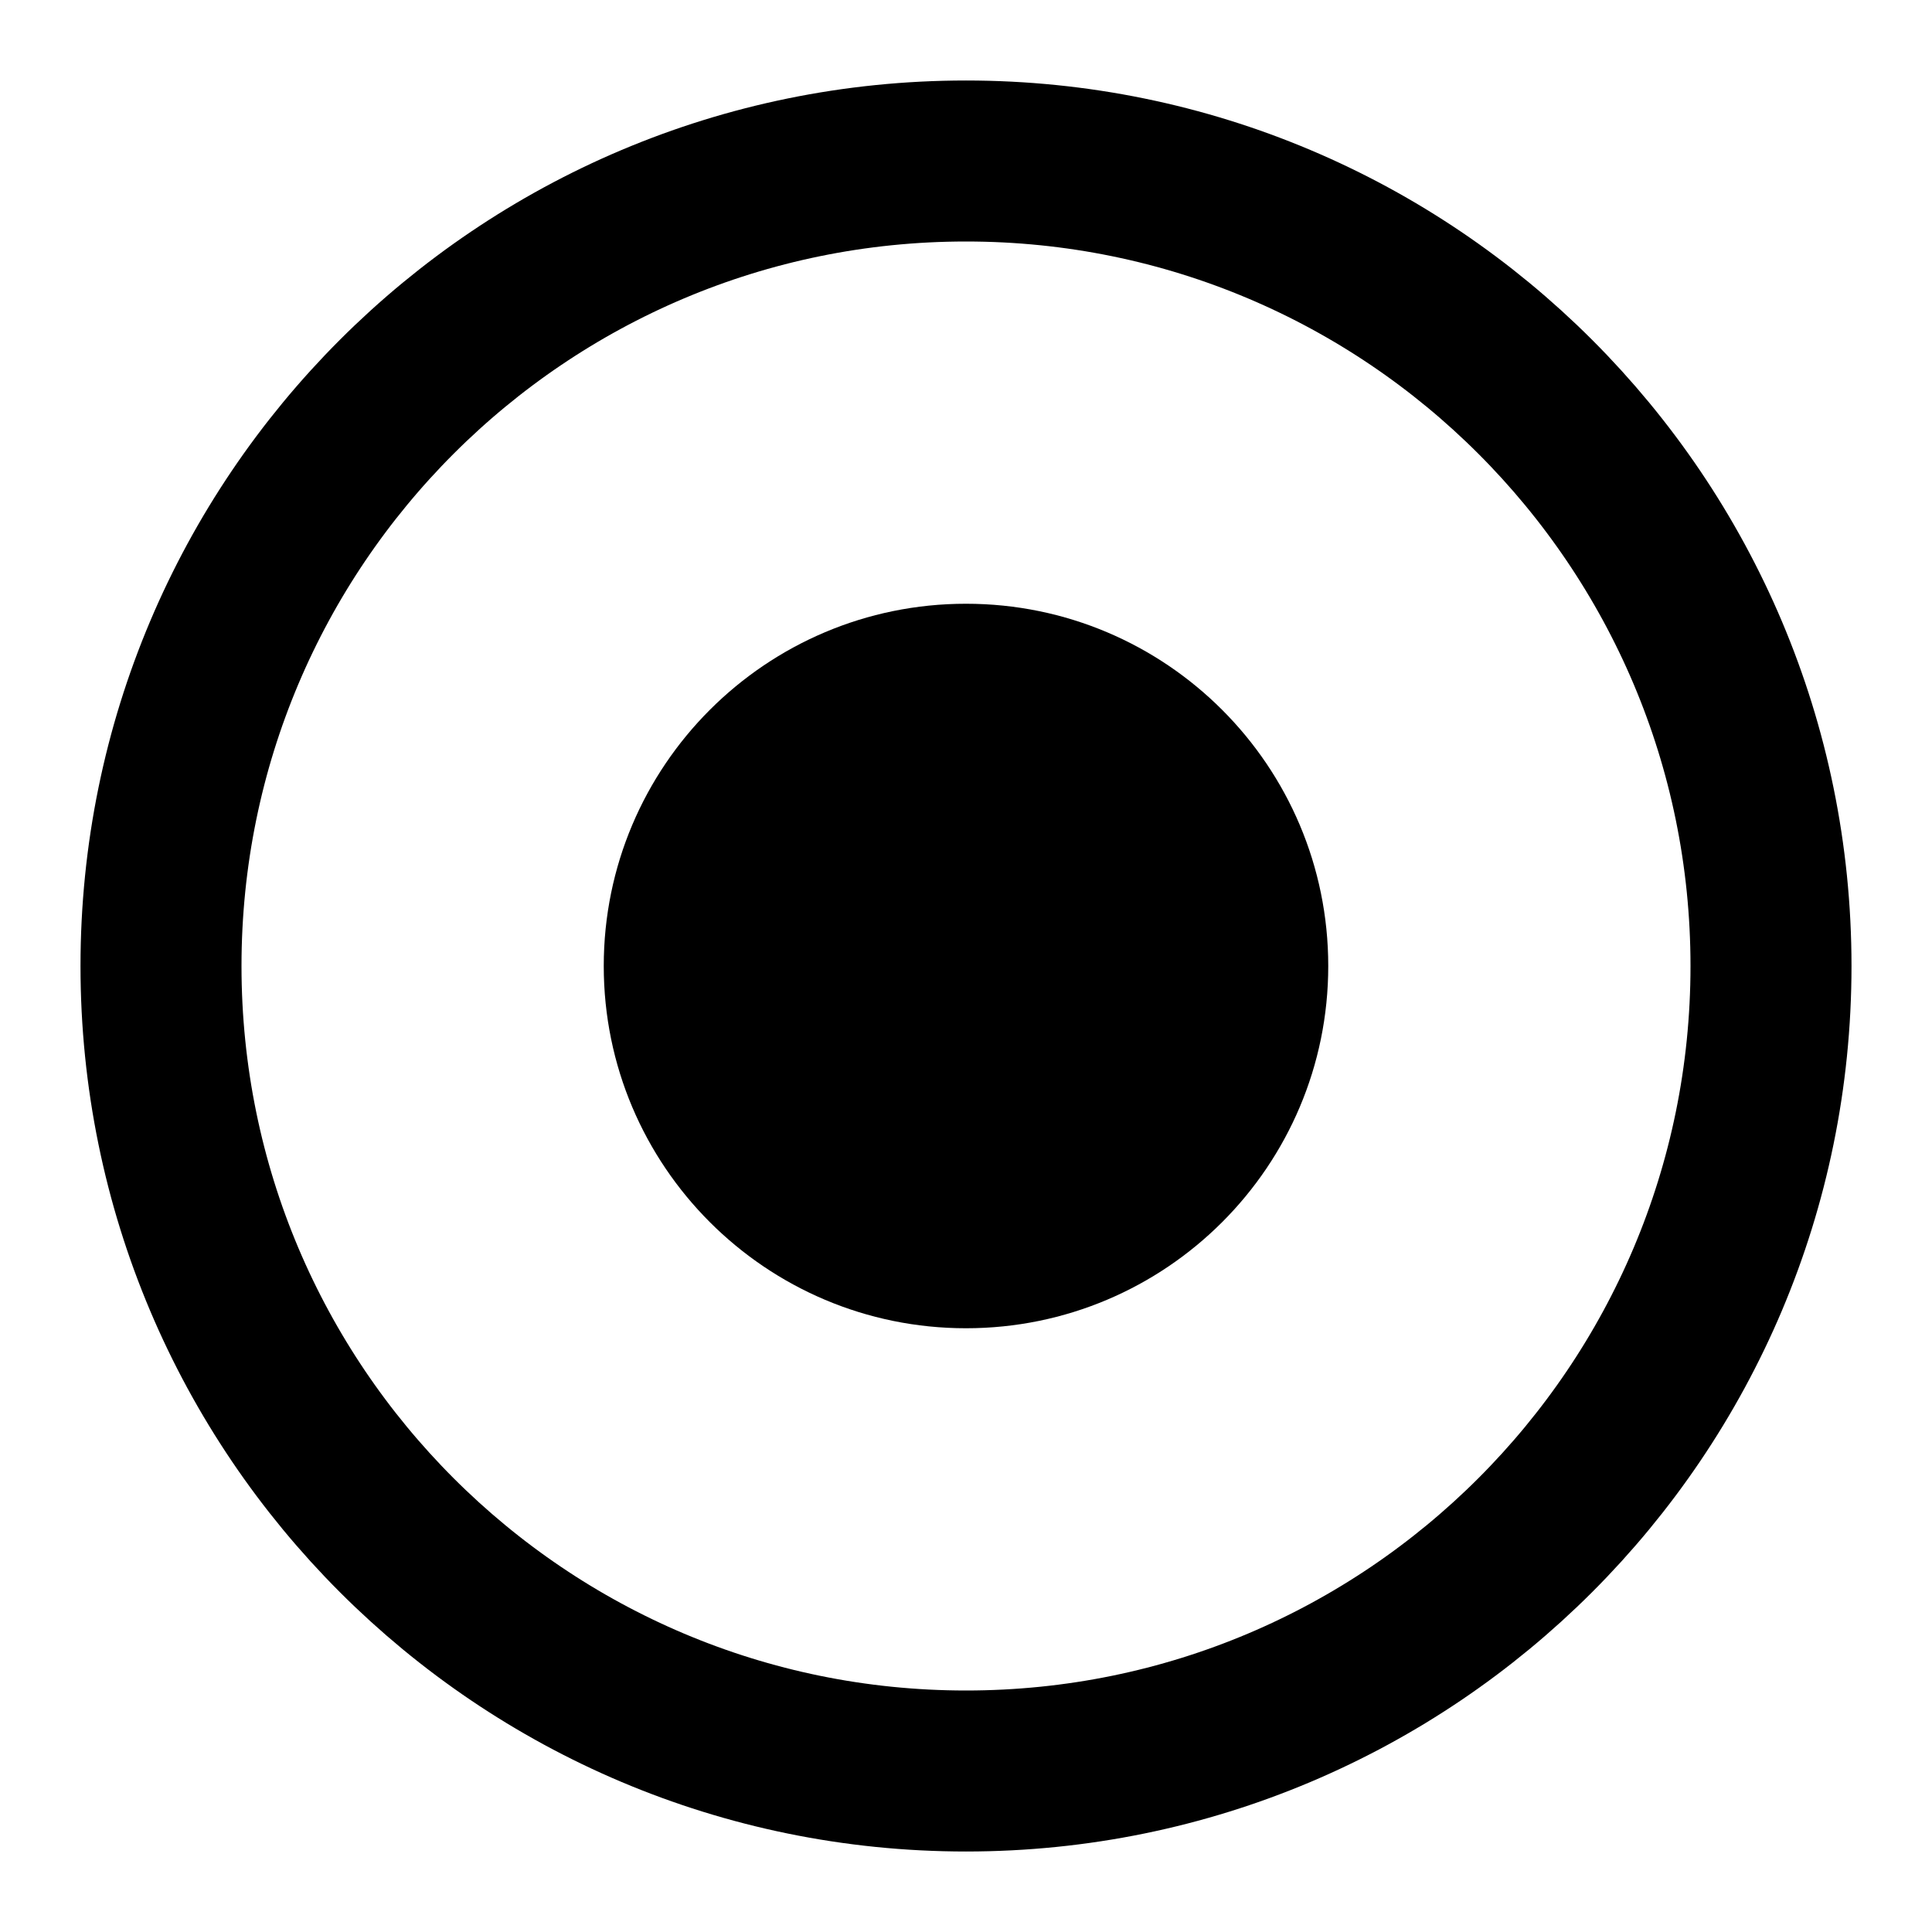
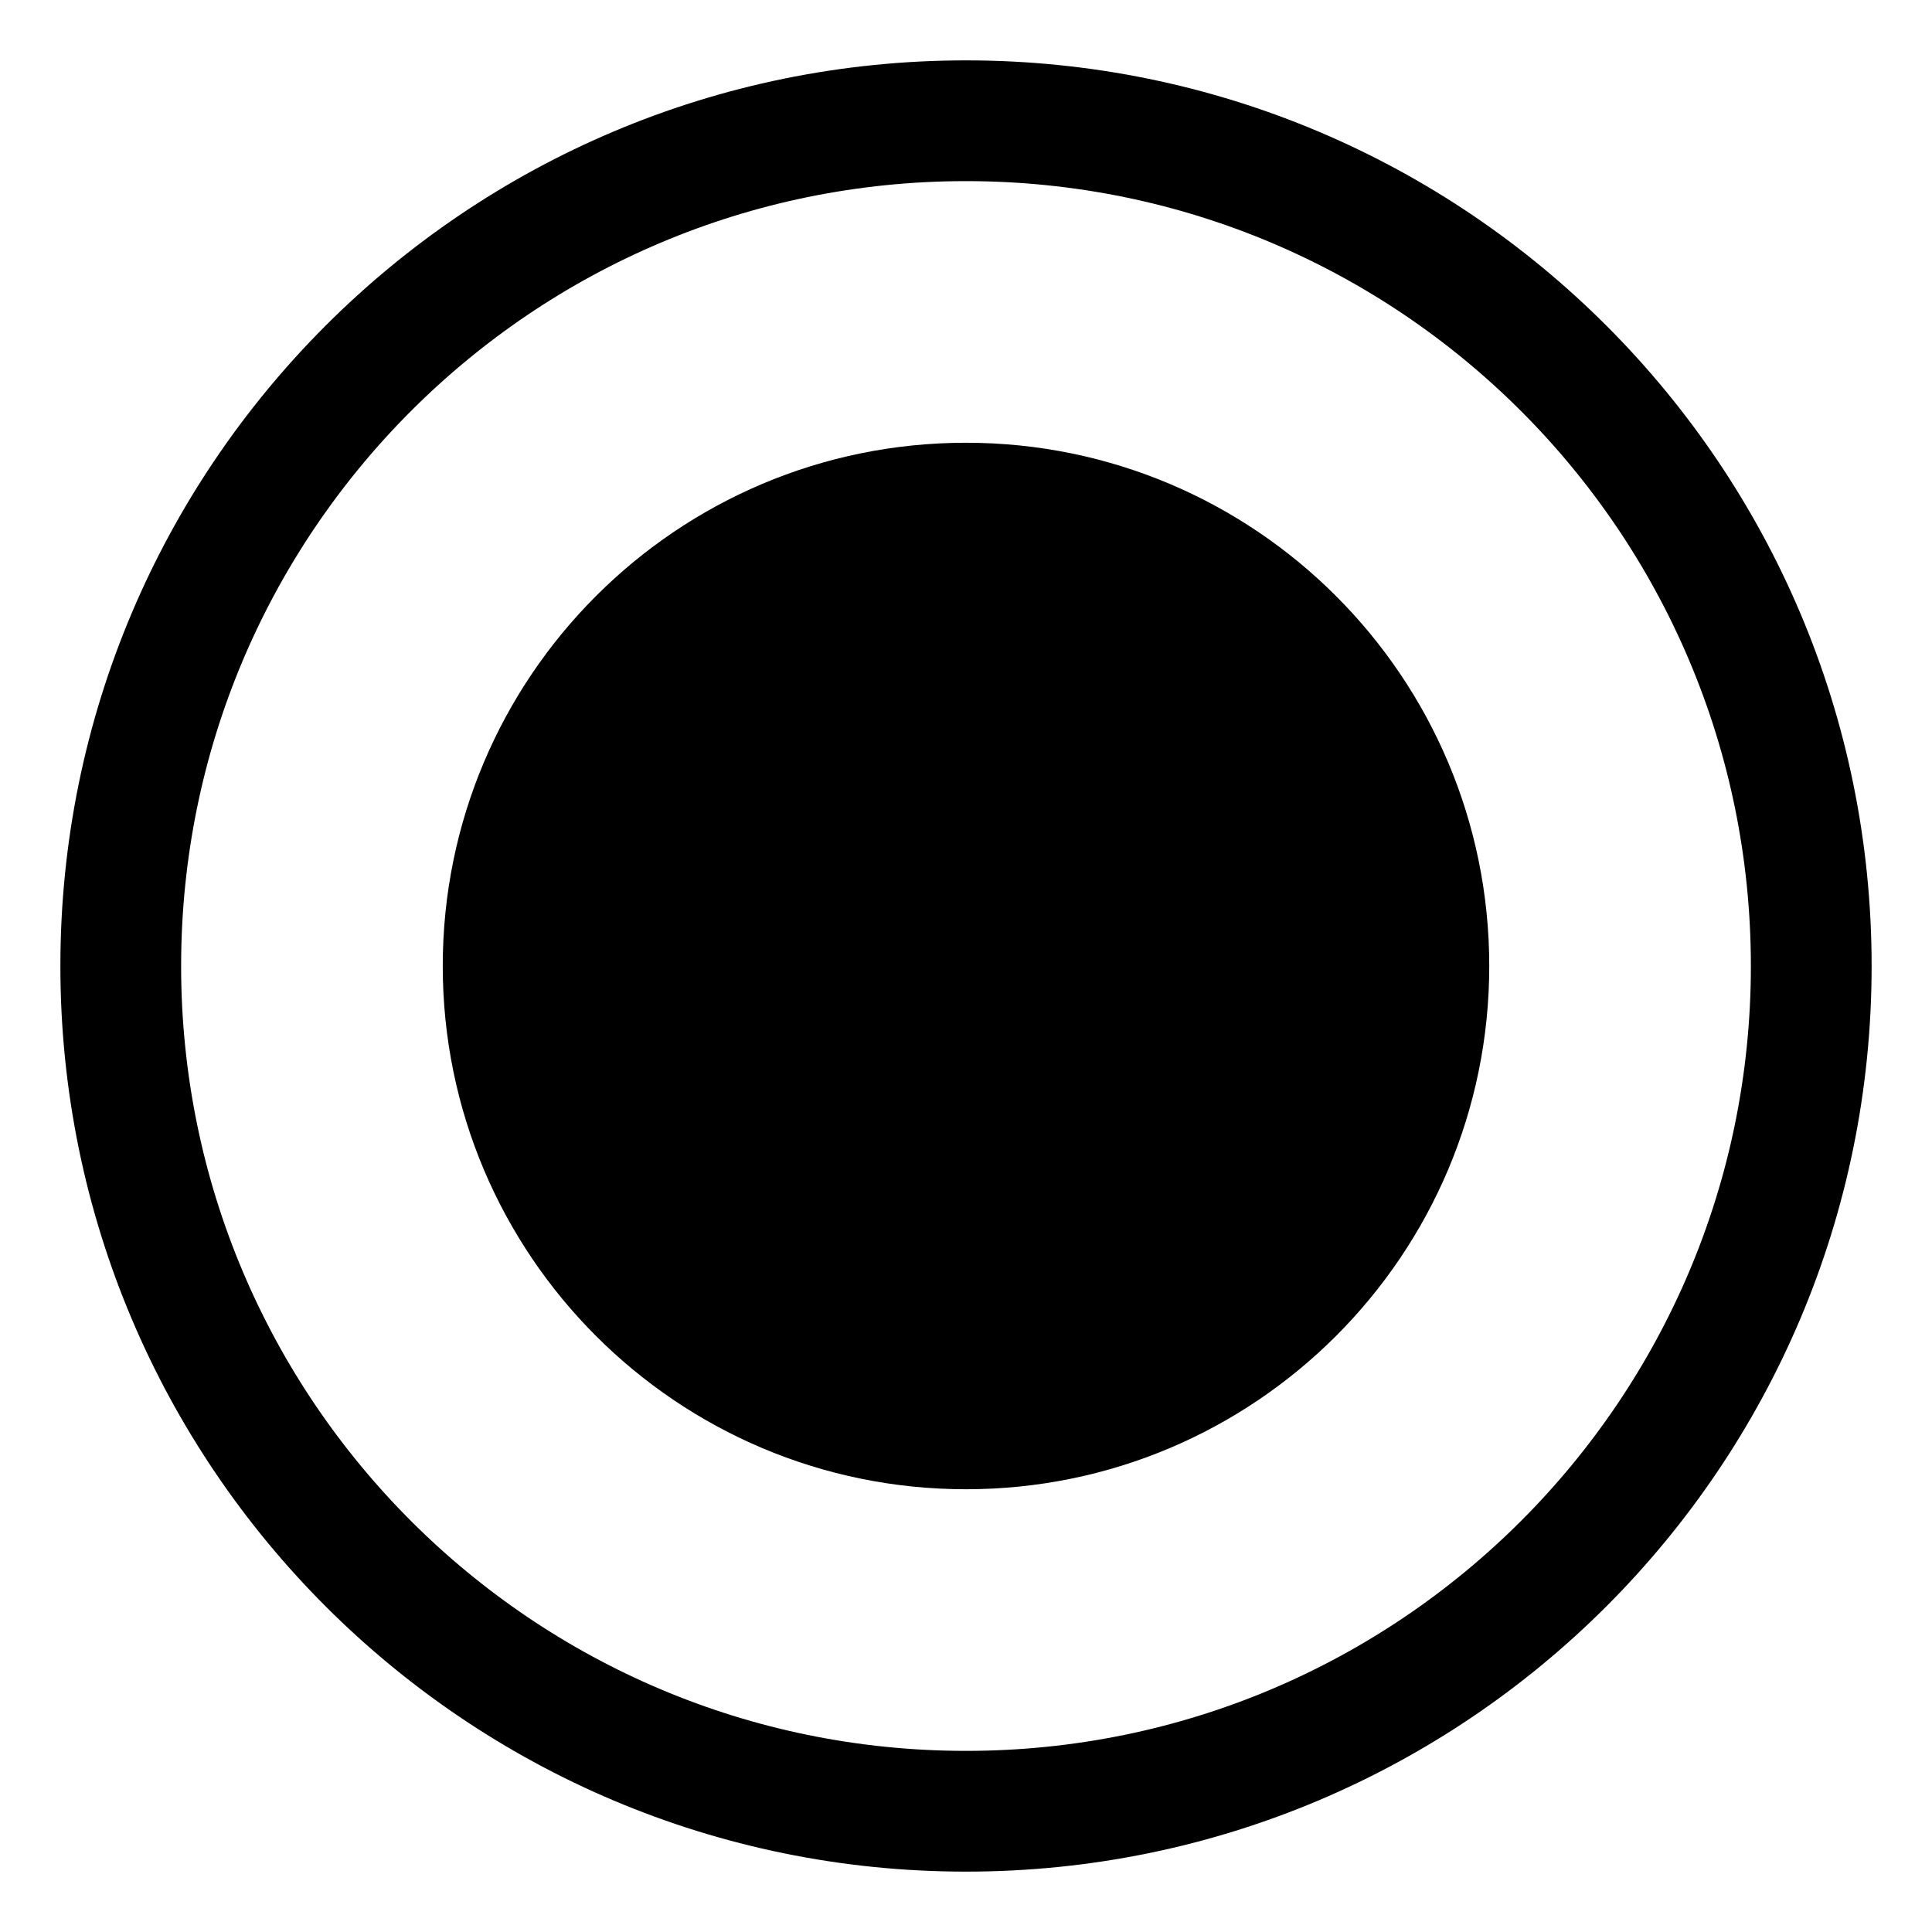
<svg xmlns="http://www.w3.org/2000/svg" viewBox="0 0 24 24">
-   <circle cx="12" cy="12" r="10" fill="none" stroke="#000" stroke-width="2" />
-   <circle cx="12" cy="12" r="4.5" fill="#000" />
+   <circle cx="12" cy="12" r="6.5" fill="#000" />
+   <circle cx="12" cy="12" r="10.5" fill="none" stroke="#000" stroke-width="1.5" />
</svg>
